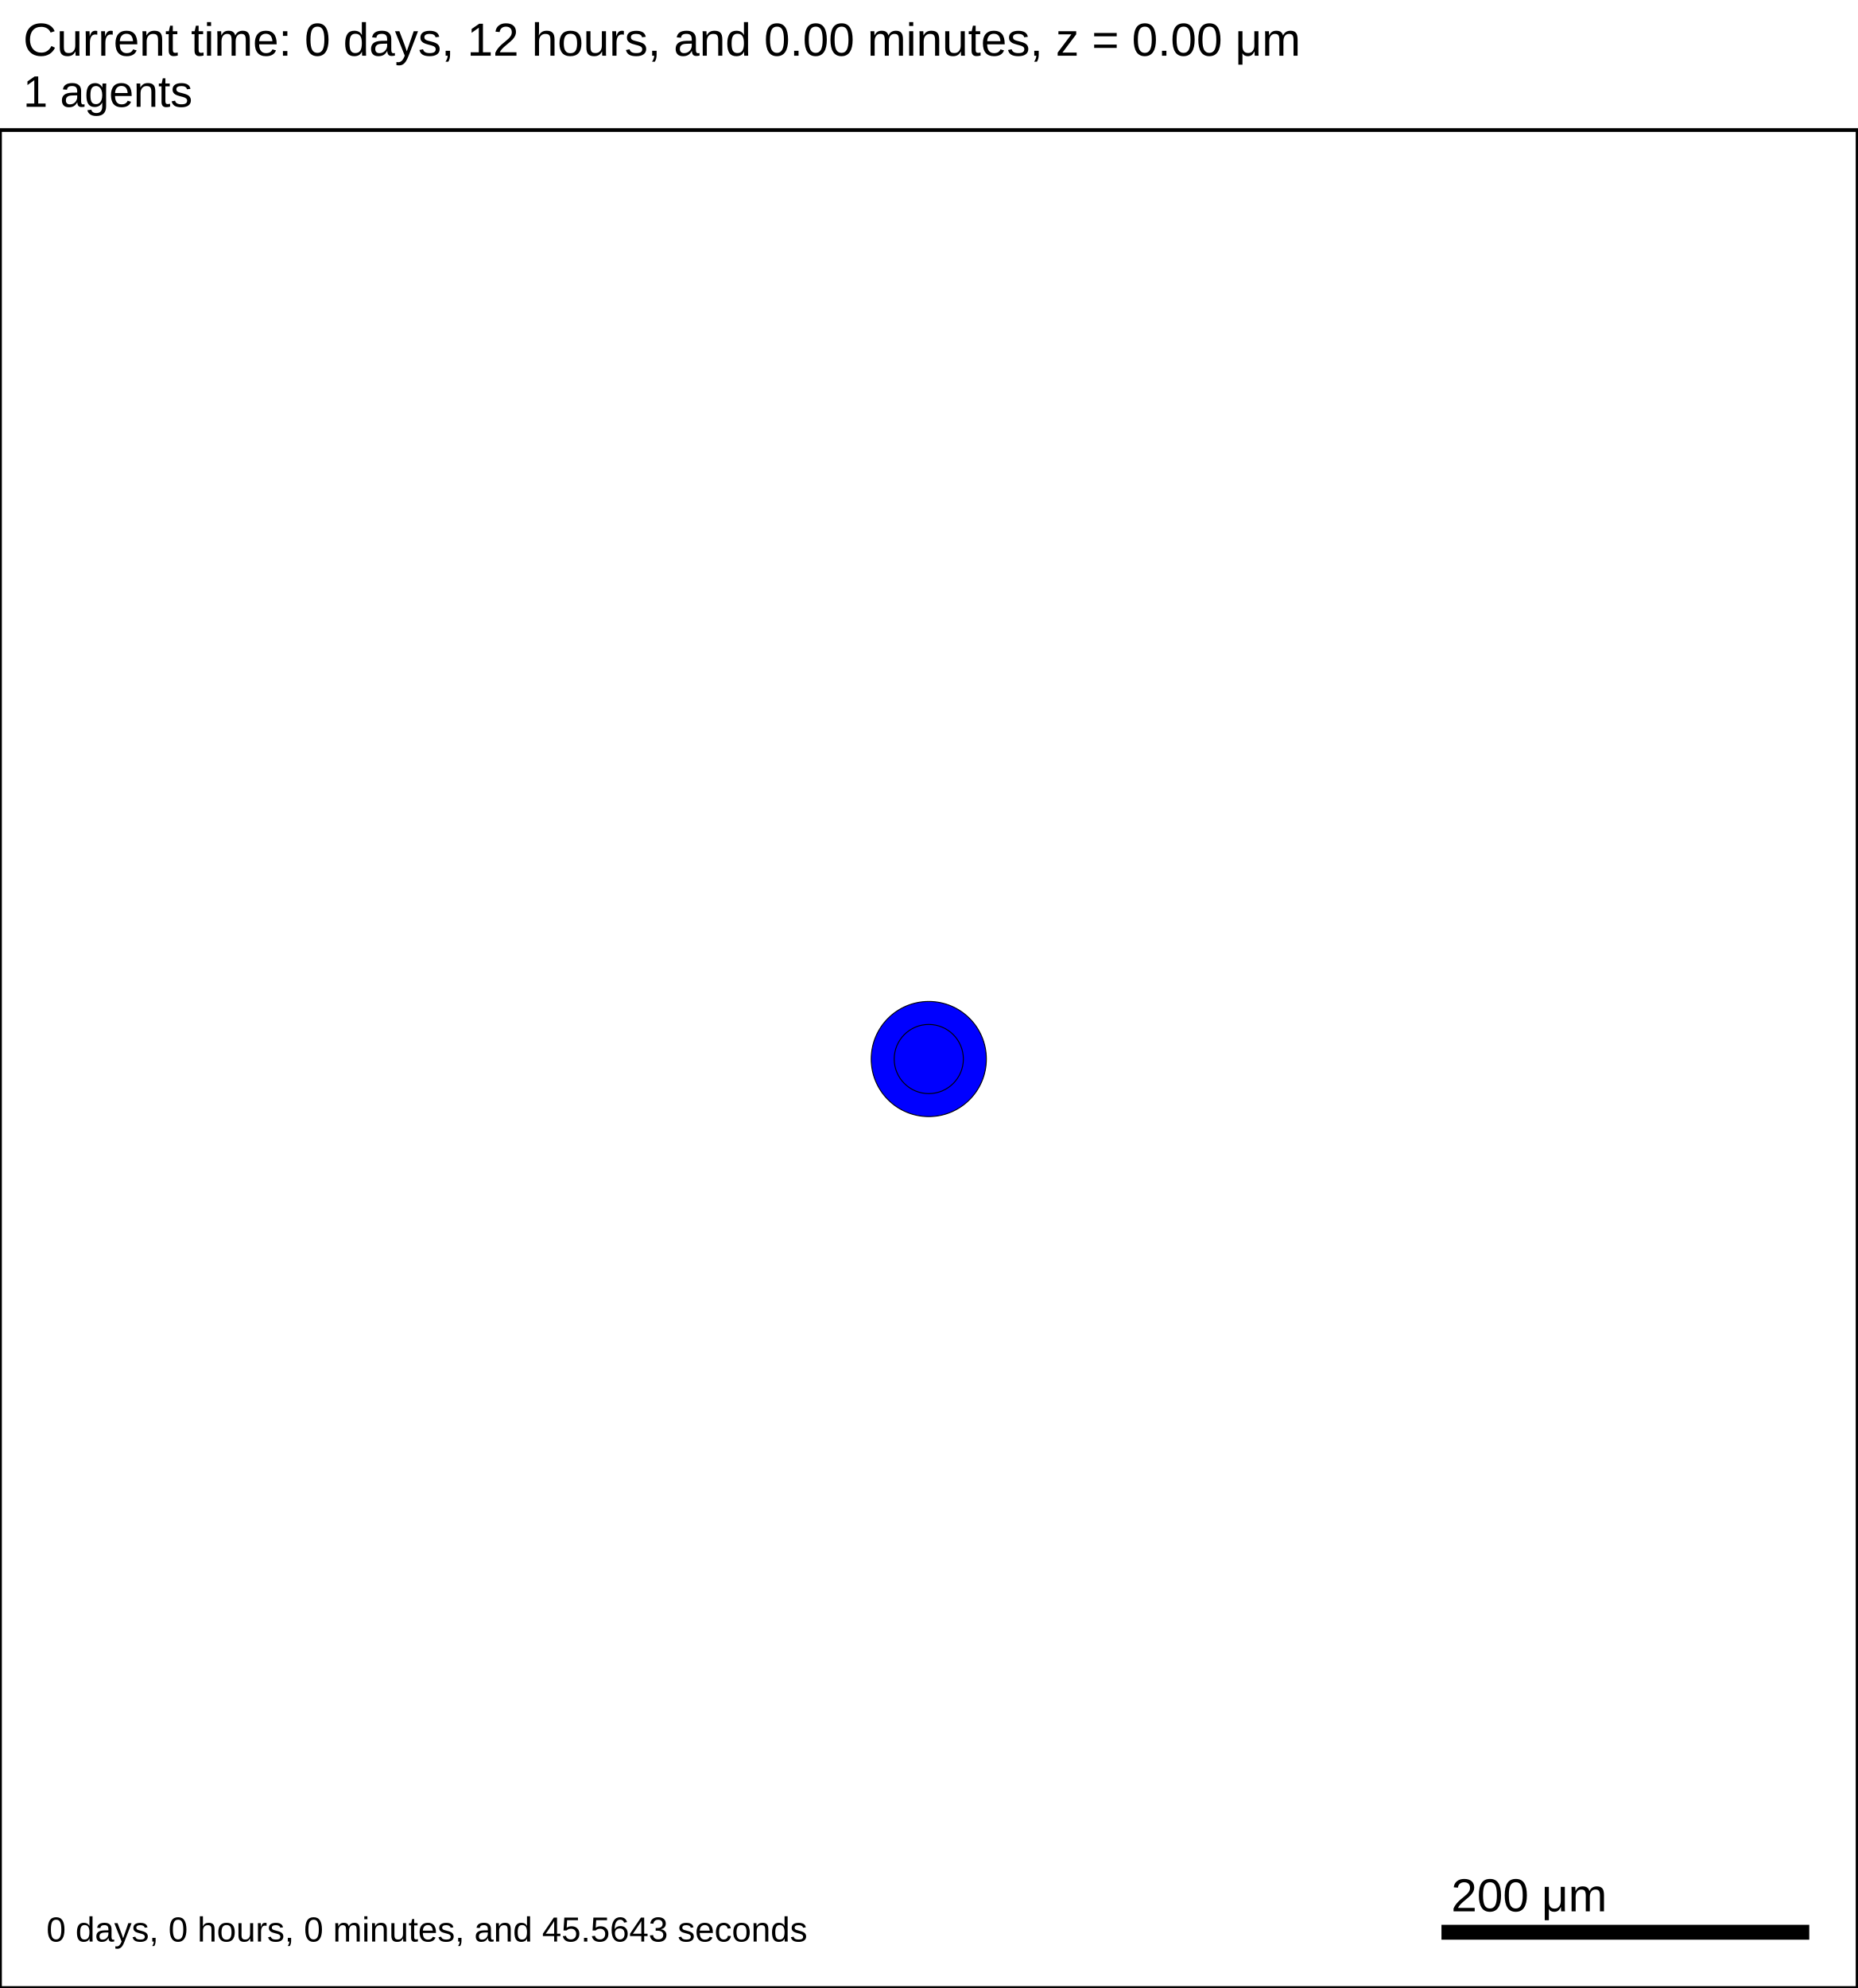
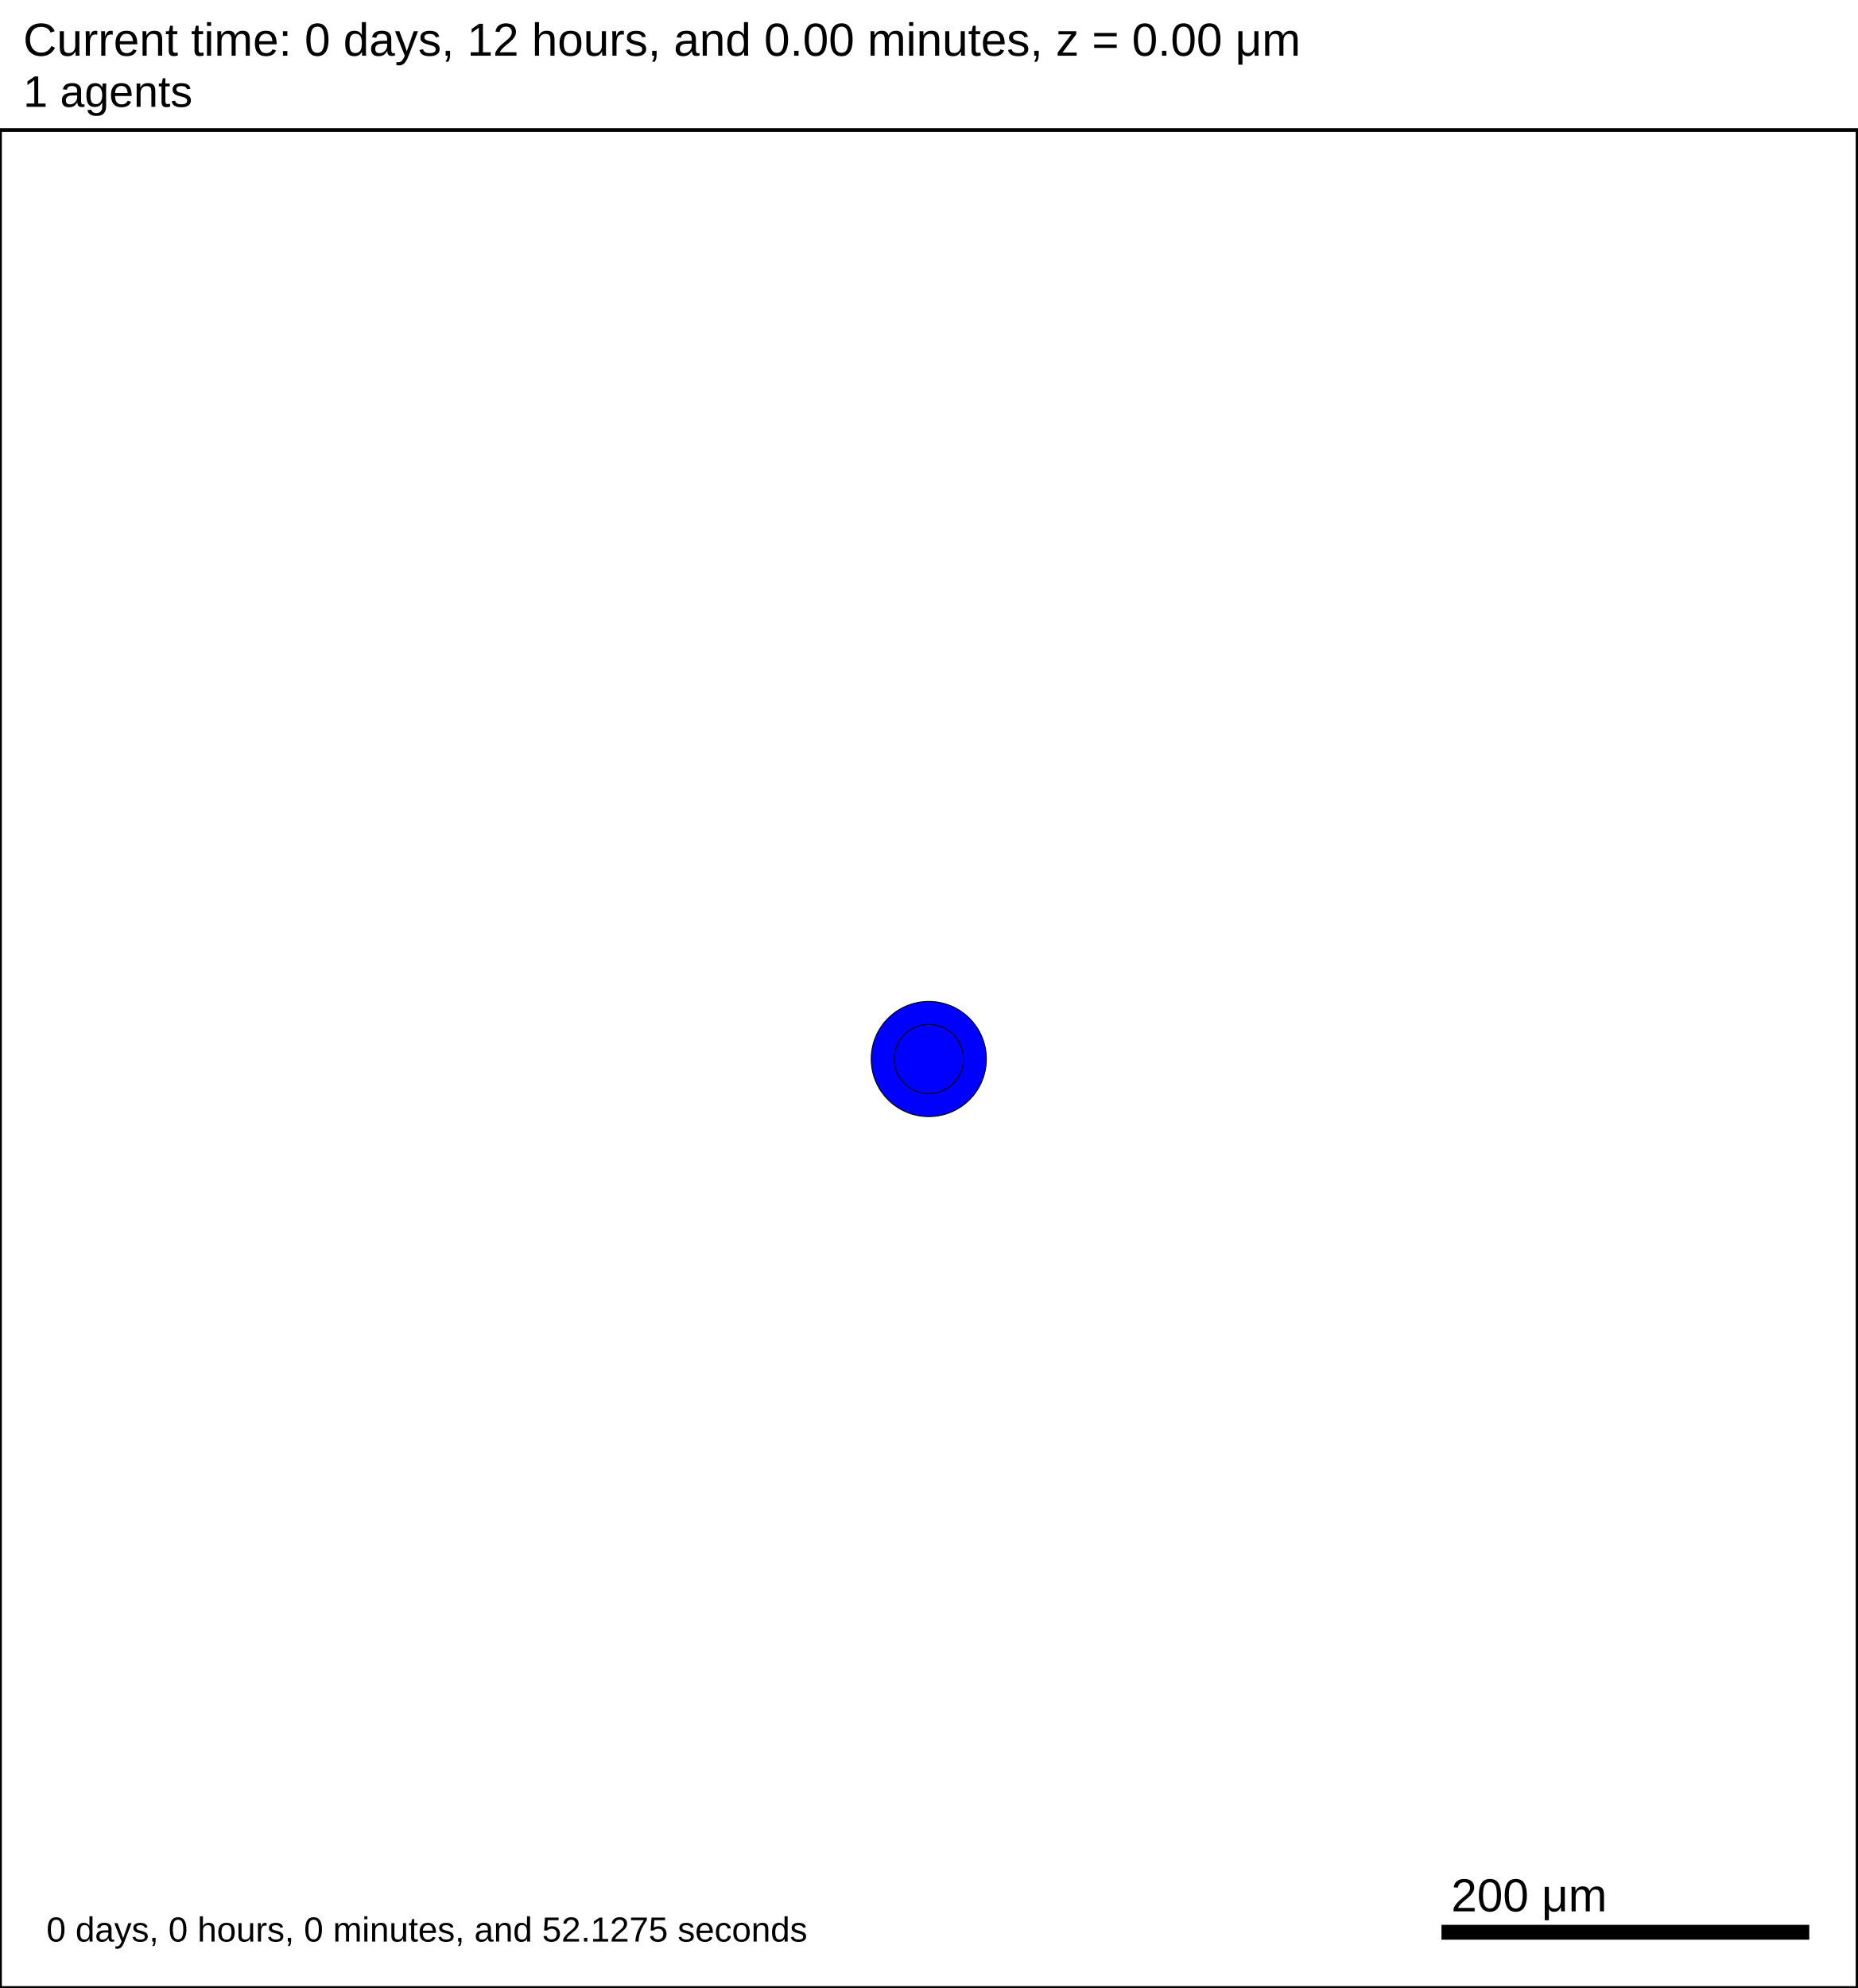
<svg xmlns="http://www.w3.org/2000/svg" version="1.1" width="1000" height="1070" id="svg2">
  <rect x="0" y="0" width="1000" height="1070" stroke-width="2" stroke="white" fill="white" />
  <text x="12.5" y="30" font-family="Arial" font-size="25" fill="black">
   Current time: 0 days, 12 hours, and 0.00 minutes, z = 0.00 μm
  </text>
  <text x="12.5" y="57.5" font-family="Arial" font-size="23.75" fill="black">
   1 agents
  </text>
  <g id="tissue" transform="translate(0,1070) scale(1,-1)">
    <g id="ECM">
  </g>
    <g id="cells">
      <g id="cell0">
        <circle cx="500" cy="500" r="30.993" stroke-width="0.5" stroke="rgb(0,0,0)" fill="blue" />
        <circle cx="500" cy="500" r="18.61" stroke-width="0.5" stroke="rgb(0,0,0)" fill="blue" />
      </g>
    </g>
  </g>
  <rect x="775" y="1035" width="200" height="10" stroke-width="2" stroke="rgb(255,255,255)" fill="rgb(0,0,0)" />
  <text x="781.25" y="1028.75" font-family="Arial" font-size="25" fill="black">
   200 μm
  </text>
  <text x="25" y="1045" font-family="Arial" font-size="18.75" fill="black">
-    0 days, 0 hours, 0 minutes, and 45.5643 seconds
+    0 days, 0 hours, 0 minutes, and 52.1275 seconds
  </text>
  <rect x="0" y="70" width="1000" height="1000" stroke-width="2" stroke="rgb(0,0,0)" fill="none" />
</svg>
